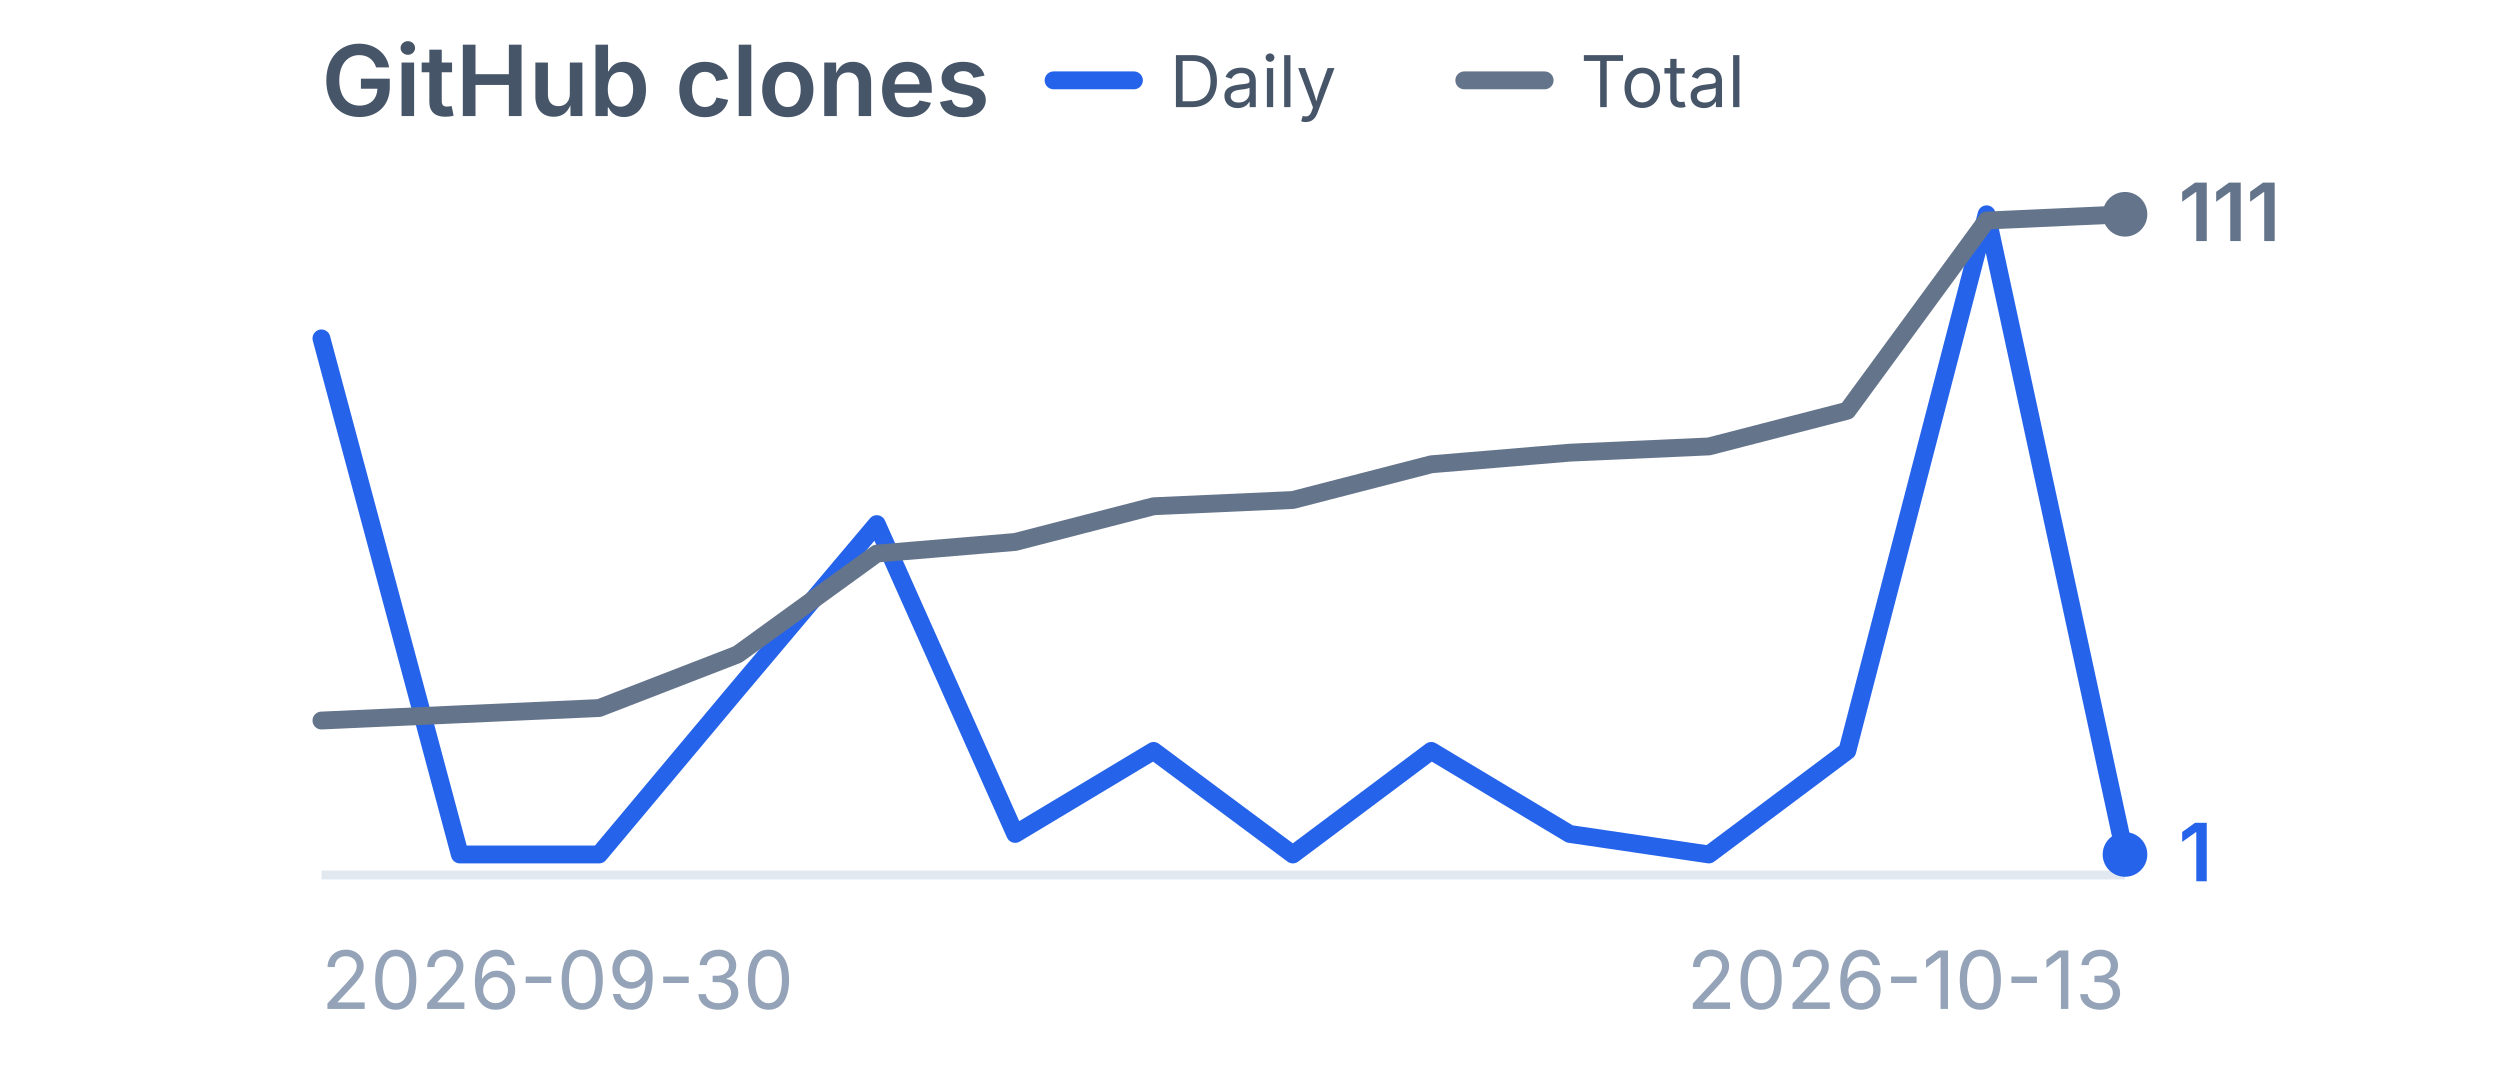
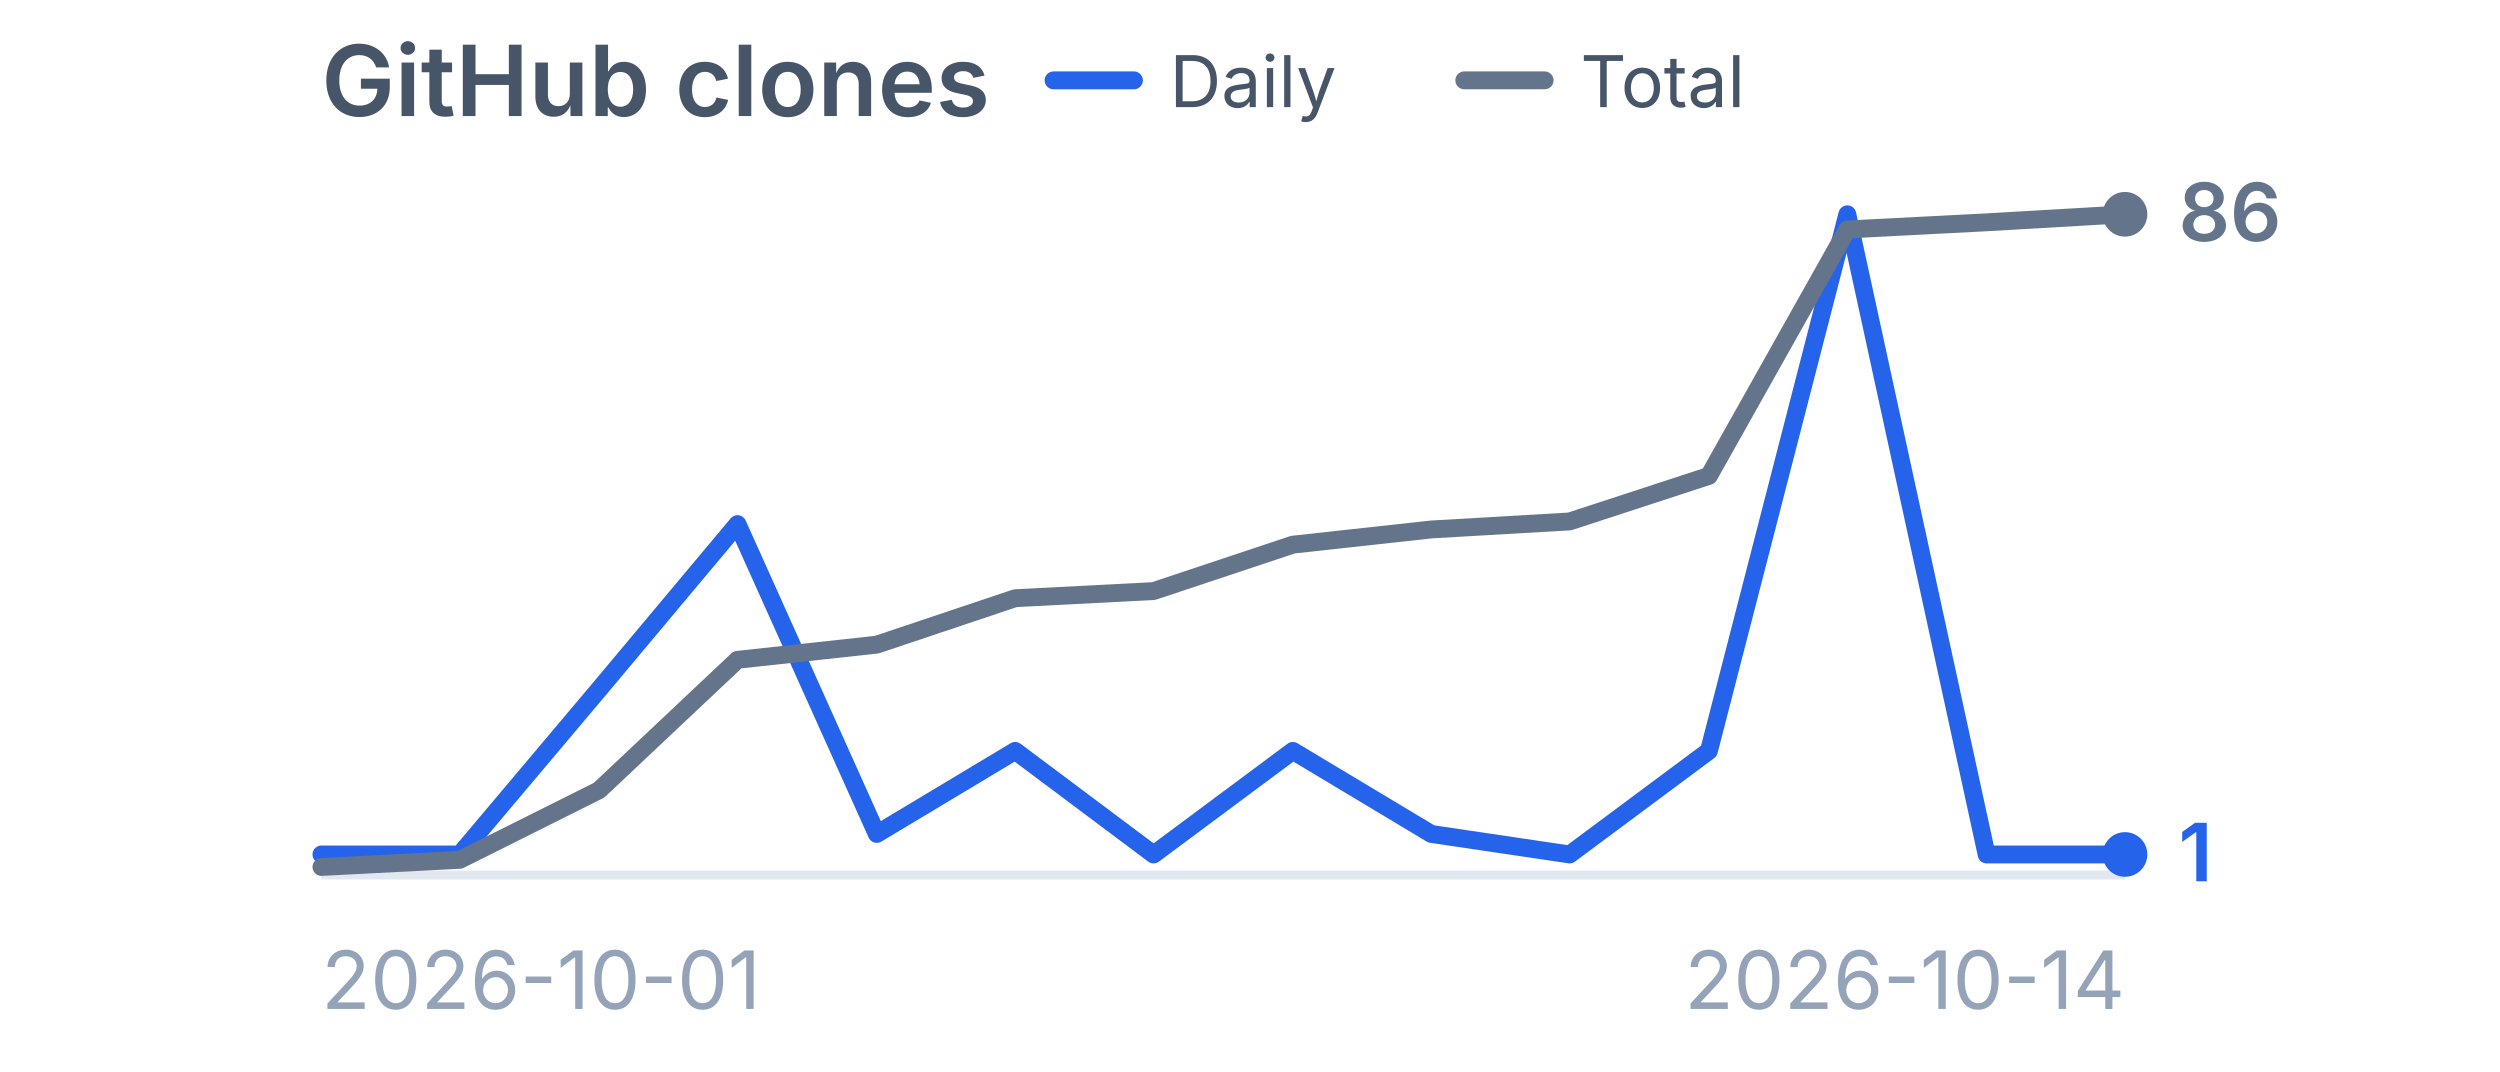
<svg xmlns="http://www.w3.org/2000/svg" viewBox="0 0 280 120" width="280" height="120" role="img" aria-label="GitHub clones">
  <style>
    .title {
      font-family:
        -apple-system,
        BlinkMacSystemFont,
        "Segoe UI",
        sans-serif;
      font-size: 11px;
      font-weight: 600;
      fill: #475569;
    }

    .label {
      font-family:
        -apple-system,
        BlinkMacSystemFont,
        "Segoe UI",
        sans-serif;
      font-size: 9px;
      fill: #94a3b8;
    }

    .legend {
      font-family:
        -apple-system,
        BlinkMacSystemFont,
        "Segoe UI",
        sans-serif;
      font-size: 8px;
      fill: #475569;
    }

    .daily-value {
      font-family:
        -apple-system,
        BlinkMacSystemFont,
        "Segoe UI",
        sans-serif;
      font-size: 9px;
      font-weight: 600;
      fill: #2563eb;
    }

    .total-value {
      font-family:
        -apple-system,
        BlinkMacSystemFont,
        "Segoe UI",
        sans-serif;
      font-size: 9px;
      font-weight: 600;
      fill: #64748b;
    }
  </style>
  <text x="36" y="13" class="title">
    GitHub clones
  </text>
  <line x1="118" y1="9" x2="127" y2="9" stroke="#2563eb" stroke-width="2" stroke-linecap="round" />
  <text x="131" y="12" class="legend">
    Daily
  </text>
  <line x1="164" y1="9" x2="173" y2="9" stroke="#64748b" stroke-width="2" stroke-linecap="round" />
  <text x="177" y="12" class="legend">
    Total
  </text>
  <line x1="36" y1="98" x2="238" y2="98" stroke="#e2e8f0" stroke-width="1" />
-   <polyline points="36.0,37.9 51.5,95.7 67.1,95.7 82.6,77.2 98.2,58.7 113.7,93.4 129.2,84.1 144.8,95.7 160.3,84.1 175.8,93.4 191.4,95.7 206.9,84.1 222.5,24.0 238.0,95.7" fill="none" stroke="#2563eb" stroke-width="2" stroke-linecap="round" stroke-linejoin="round" />
+   <polyline points="36.0,95.7 51.5,95.7 67.1,77.2 82.6,58.7 98.2,93.4 113.7,84.1 129.2,95.7 144.8,84.1 160.3,93.4 175.8,95.7 191.4,84.1 206.9,24.0 222.5,95.7 238.0,95.7" fill="none" stroke="#2563eb" stroke-width="2" stroke-linecap="round" stroke-linejoin="round" />
  <circle cx="238.0" cy="95.7" r="2.5" fill="#2563eb" />
-   <polyline points="36.0,80.7 51.5,80.0 67.1,79.3 82.6,73.3 98.2,62.0 113.7,60.7 129.2,56.7 144.8,56.0 160.3,52.0 175.8,50.7 191.4,50.0 206.9,46.0 222.5,24.7 238.0,24.0" fill="none" stroke="#64748b" stroke-width="2" stroke-linecap="round" stroke-linejoin="round" />
+   <polyline points="36.0,97.1 51.5,96.3 67.1,88.5 82.6,73.9 98.2,72.2 113.7,67.0 129.2,66.2 144.8,61.0 160.3,59.3 175.8,58.4 191.4,53.3 206.9,25.7 222.5,24.9 238.0,24.0" fill="none" stroke="#64748b" stroke-width="2" stroke-linecap="round" stroke-linejoin="round" />
  <circle cx="238.0" cy="24.0" r="2.5" fill="#64748b" />
  <text x="244.0" y="98.7" class="daily-value">
    1
  </text>
  <text x="244.0" y="27.0" class="total-value">
-     111
+     86
  </text>
  <text x="36" y="113" class="label">
-     2026-09-30
+     2026-10-01
  </text>
  <text x="238" y="113" text-anchor="end" class="label">
-     2026-10-13
+     2026-10-14
  </text>
</svg>
